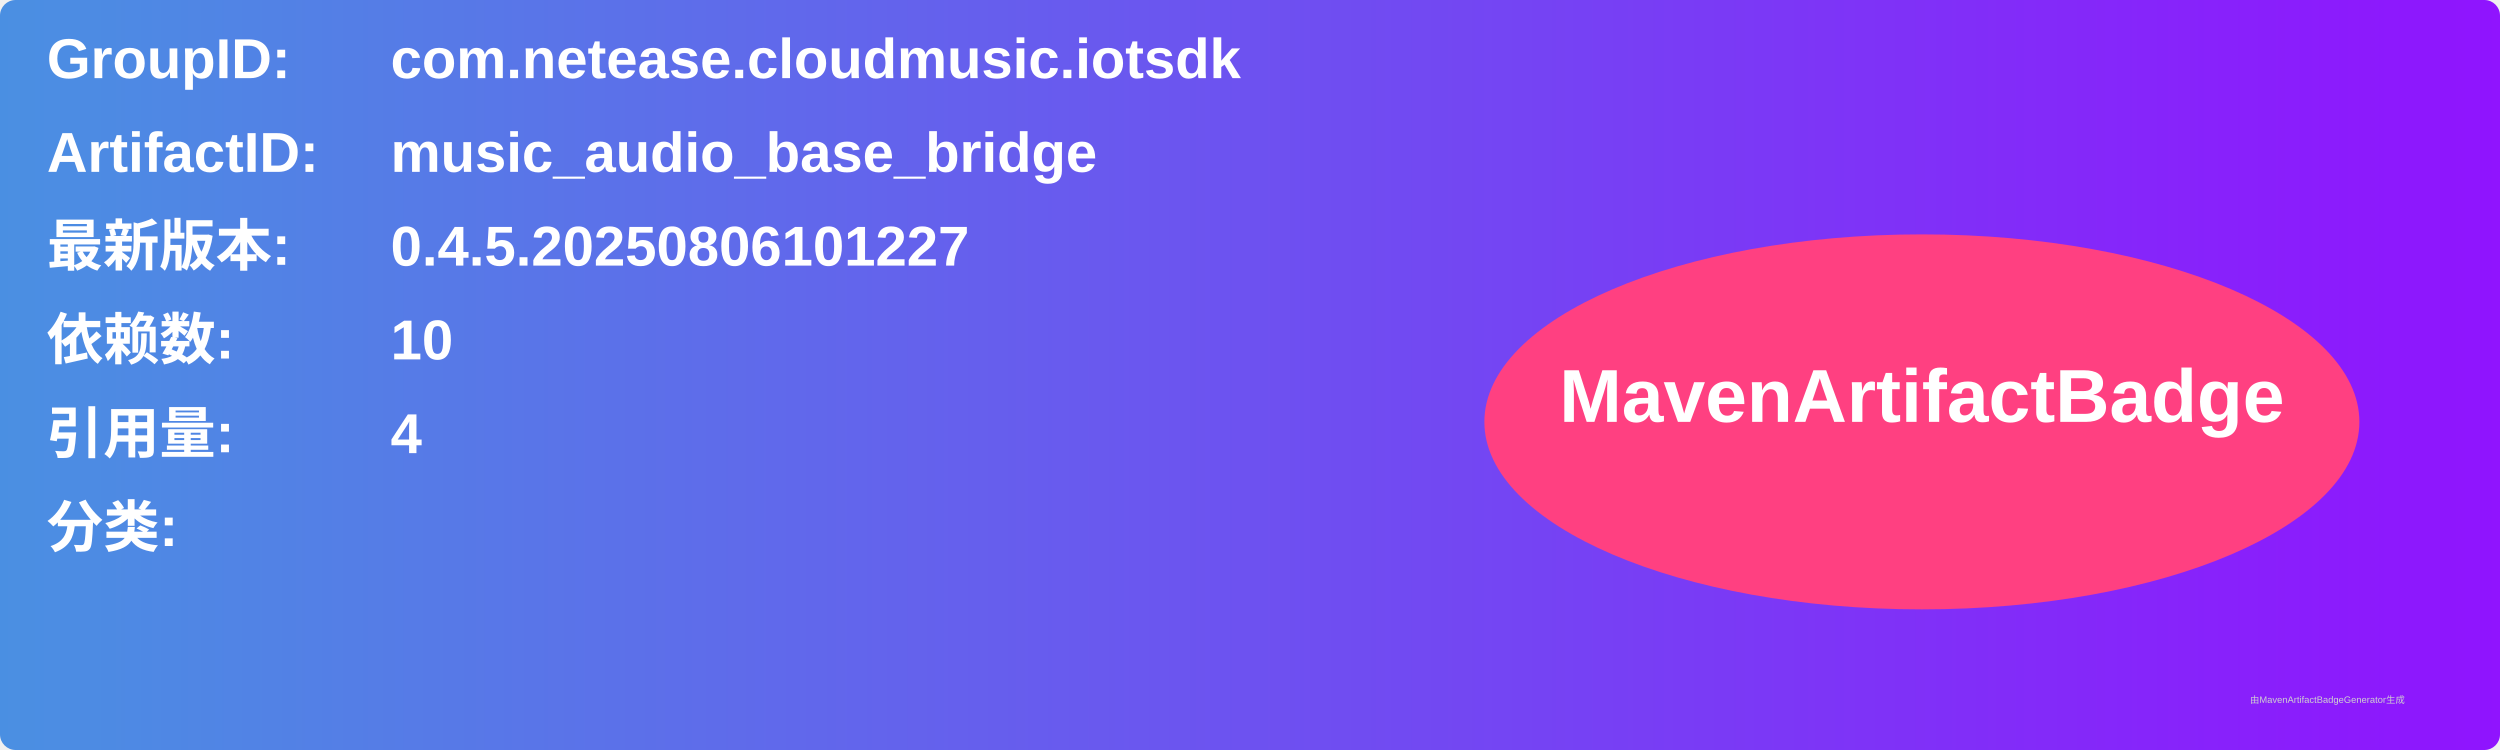
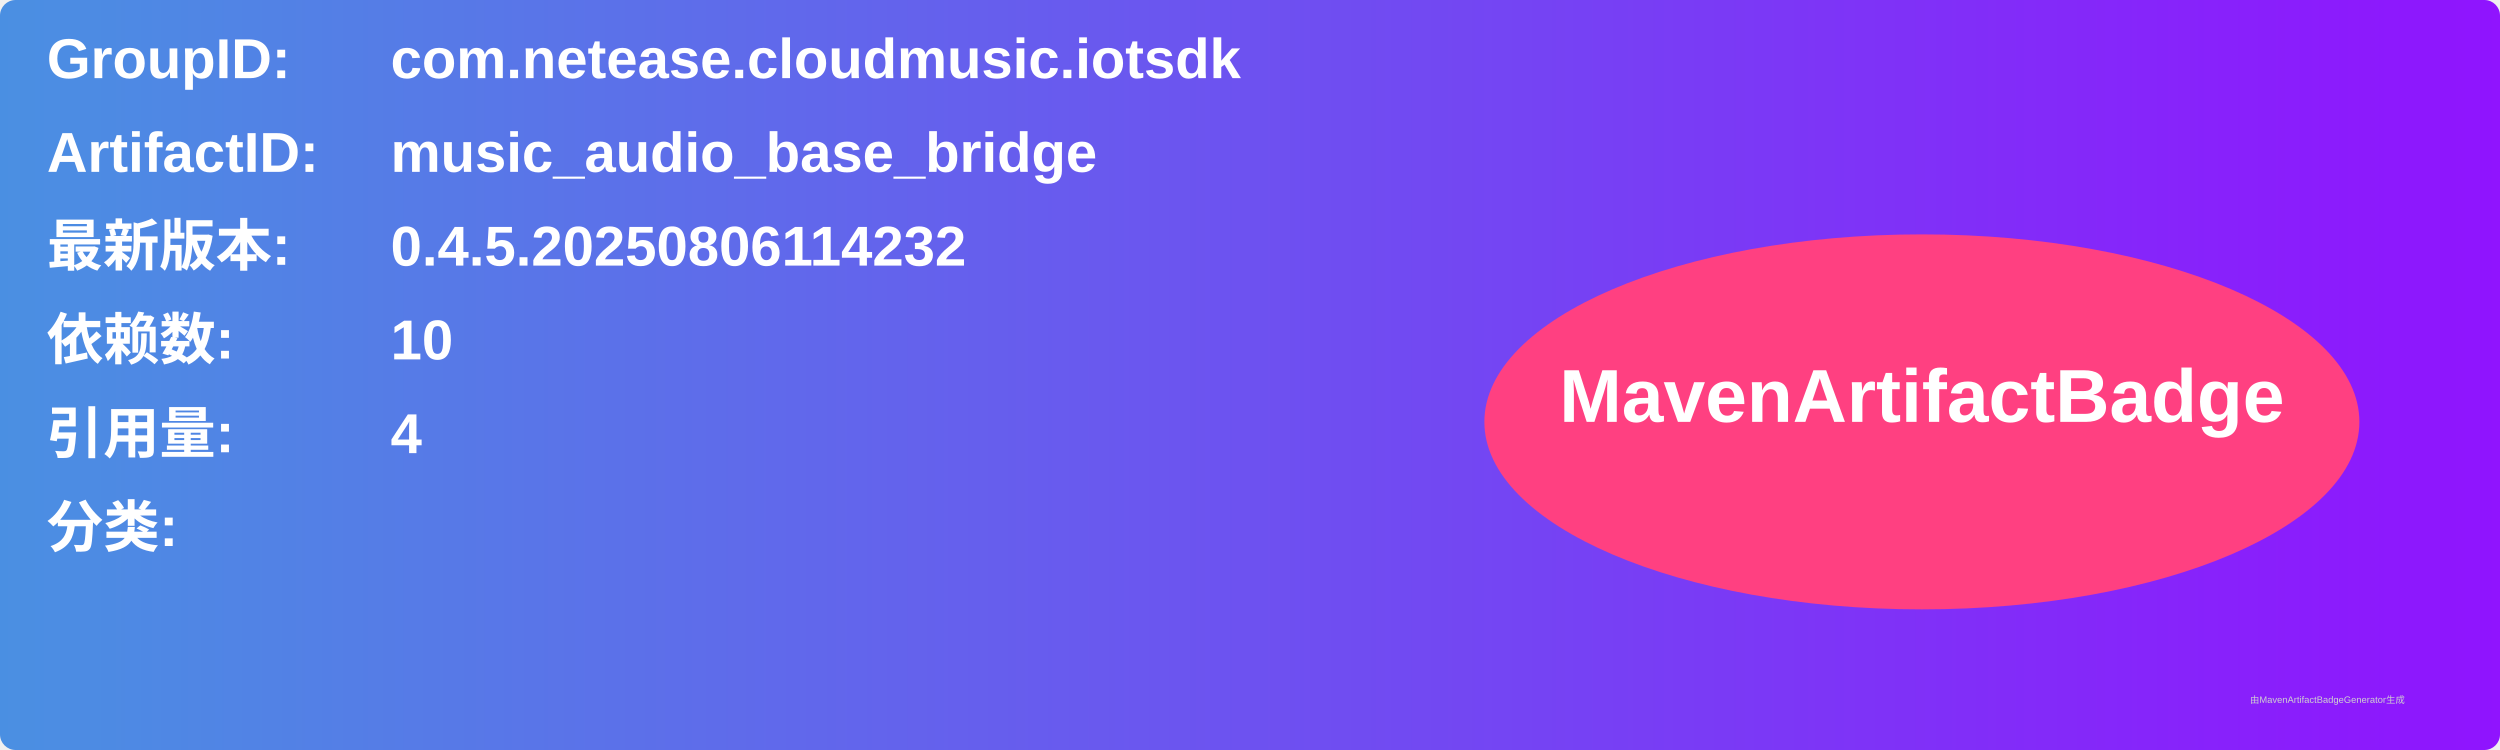
<svg xmlns="http://www.w3.org/2000/svg" width="800" height="240" viewBox="0 0 800 240">
  <linearGradient id="grad" x1="0%" y1="0%" x2="100%" y2="0%">
    <stop offset="0%" stop-color="#4a90e2" />
    <stop offset="100%" stop-color="#9013fe" />
  </linearGradient>
  <rect width="100%" height="100%" rx="5" ry="5" fill="url(#grad)" />
  <g transform="translate(15, 15)">
    <text x="0" y="10" font-family="Arial" font-size="18" fill="white" font-weight="bold" width="260">GroupID:</text>
    <text x="110" y="10" font-family="Arial" font-size="18" fill="white" font-weight="bold" width="460">com.netease.cloudmusic.iotsdk</text>
    <text x="0" y="40" font-family="Arial" font-size="18" fill="white" font-weight="bold" width="260">ArtifactID:</text>
    <text x="110" y="40" font-family="Arial" font-size="18" fill="white" font-weight="bold" width="460">music_audio_base_bridge</text>
    <text x="0" y="70" font-family="Arial" font-size="18" fill="white" font-weight="bold">最新版本:</text>
    <text x="110" y="70" font-family="Arial" font-size="18" fill="white" font-weight="bold">
-       <tspan font-weight="bold">0.4.5.20250806101227</tspan>
+       <tspan font-weight="bold">0.4.5.20250806114232</tspan>
    </text>
    <text x="0" y="100" font-family="Arial" font-size="18" fill="white" font-weight="bold">依赖数: </text>
    <text x="110" y="100" font-family="Arial" font-size="18" fill="white">
      <tspan font-weight="bold">10</tspan>
    </text>
    <text x="0" y="130" font-family="Arial" font-size="18" fill="white" font-weight="bold">引用量: </text>
    <text x="110" y="130" font-family="Arial" font-size="18" fill="white">
      <tspan font-weight="bold">4</tspan>
    </text>
    <text x="0" y="160" font-family="Arial" font-size="18" fill="white" font-weight="bold">分类:</text>
    <text x="10" y="190" font-family="Arial" font-size="10" fill="white">
      <tspan font-weight="bold" />
    </text>
    <ellipse cx="600" cy="120" rx="140" ry="60" fill="#ff4081" />
    <text x="600" y="120" text-anchor="middle" font-family="Arial" font-size="24" fill="white" font-weight="bold">MavenArtifactBadge</text>
  </g>
  <text x="720" y="225" font-family="Arial" font-size="3" fill="#d0d0d0">由MavenArtifactBadgeGenerator生成</text>
</svg>
